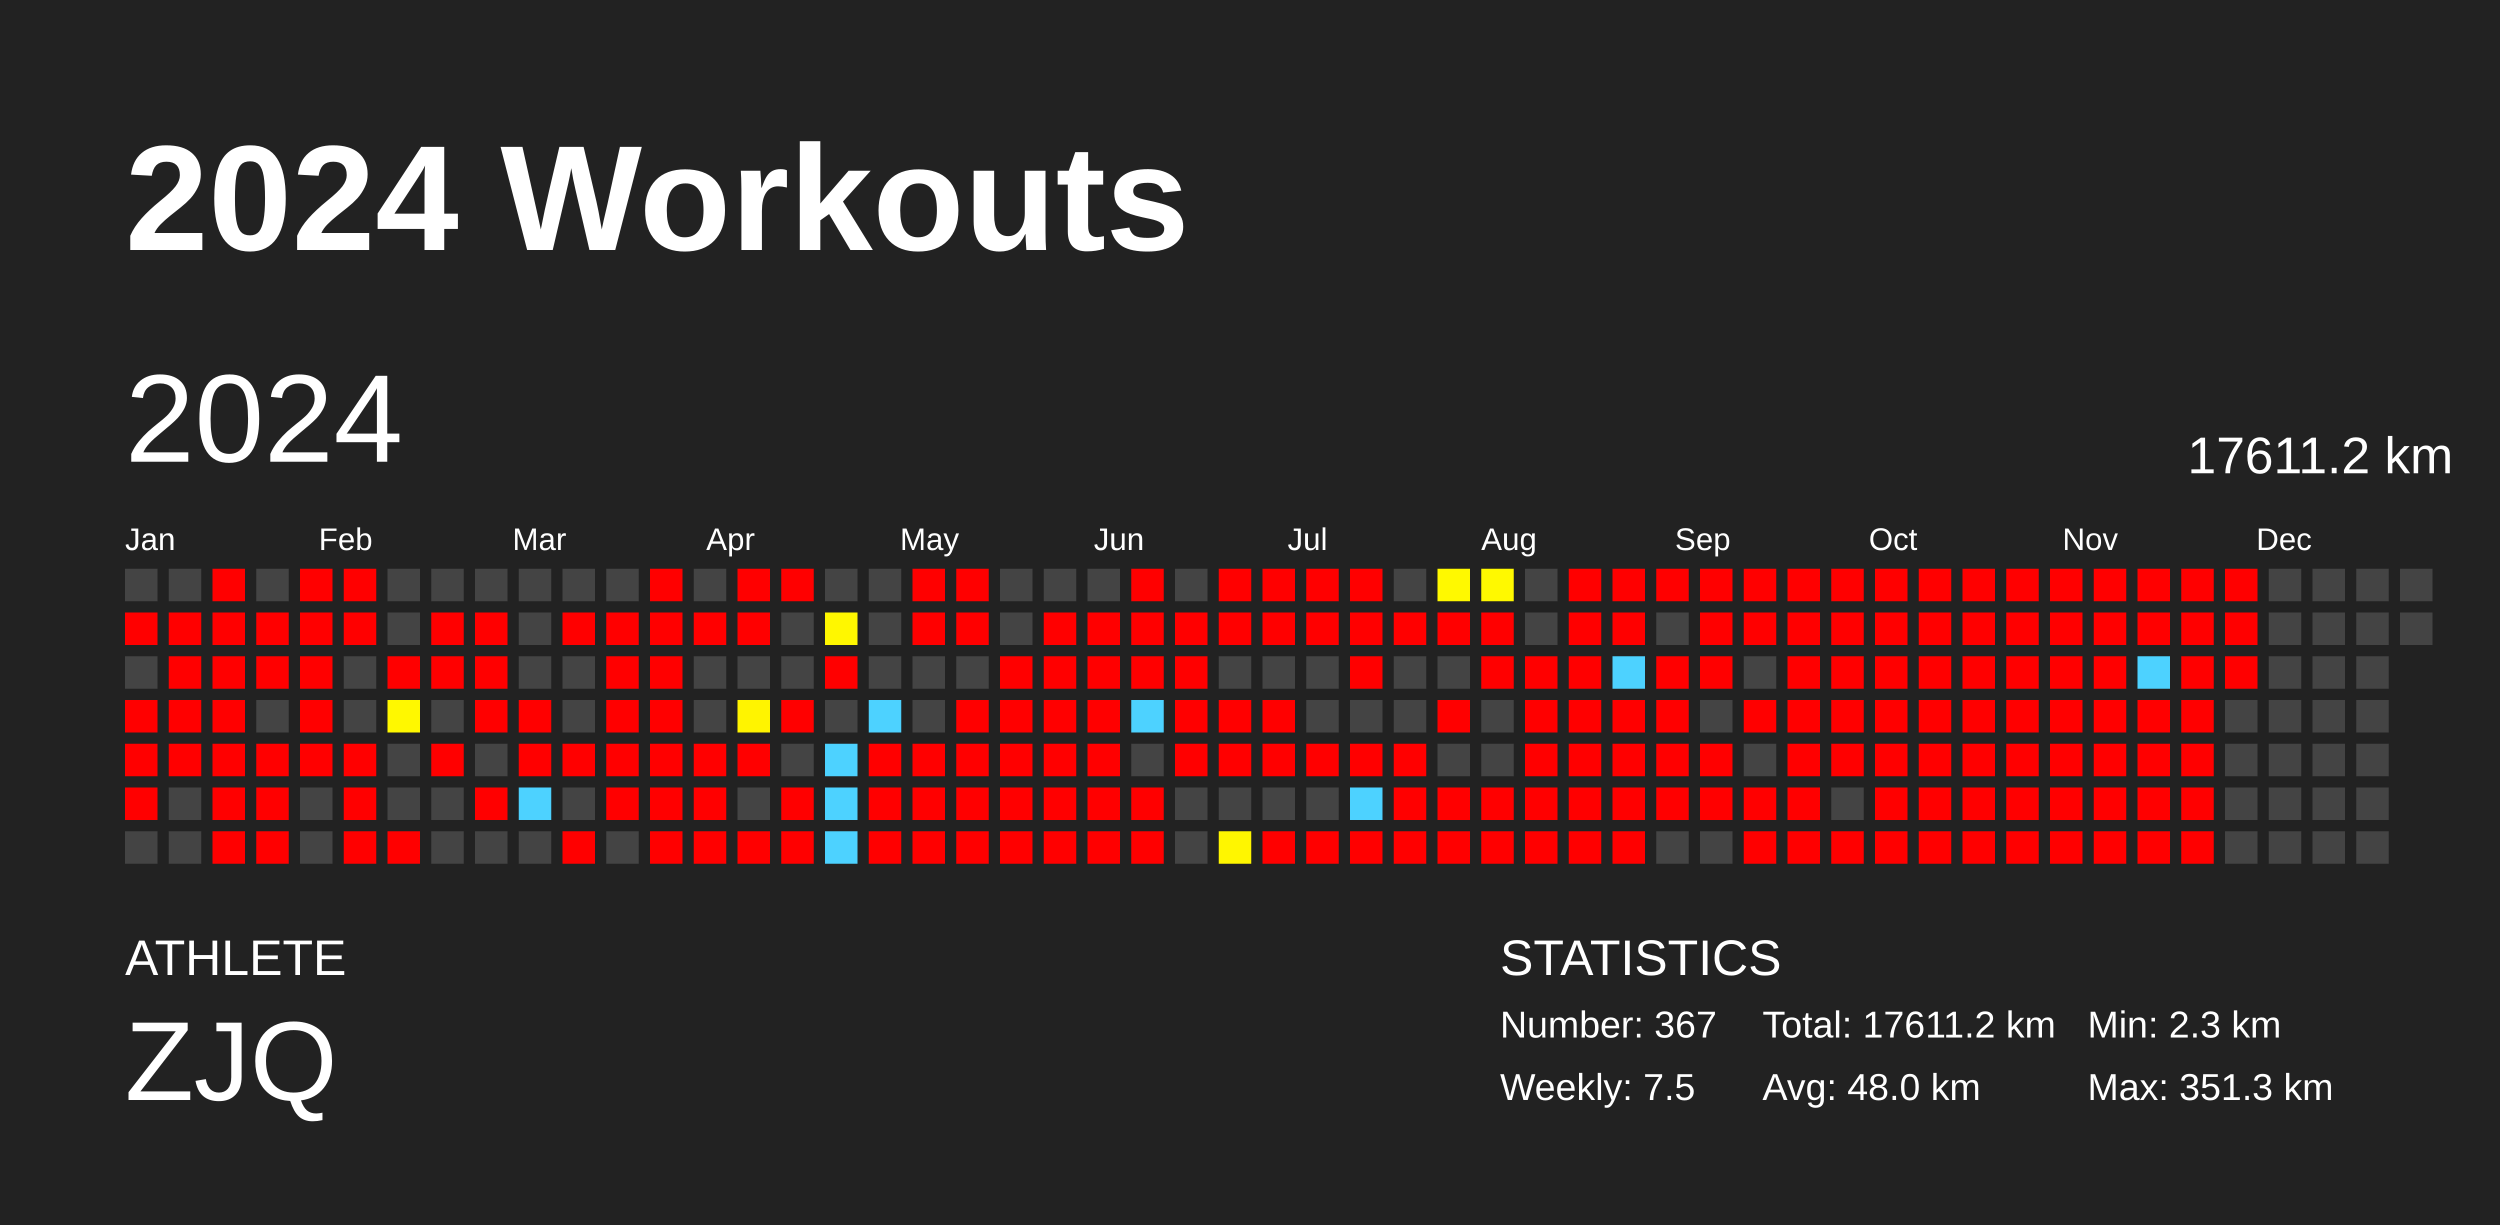
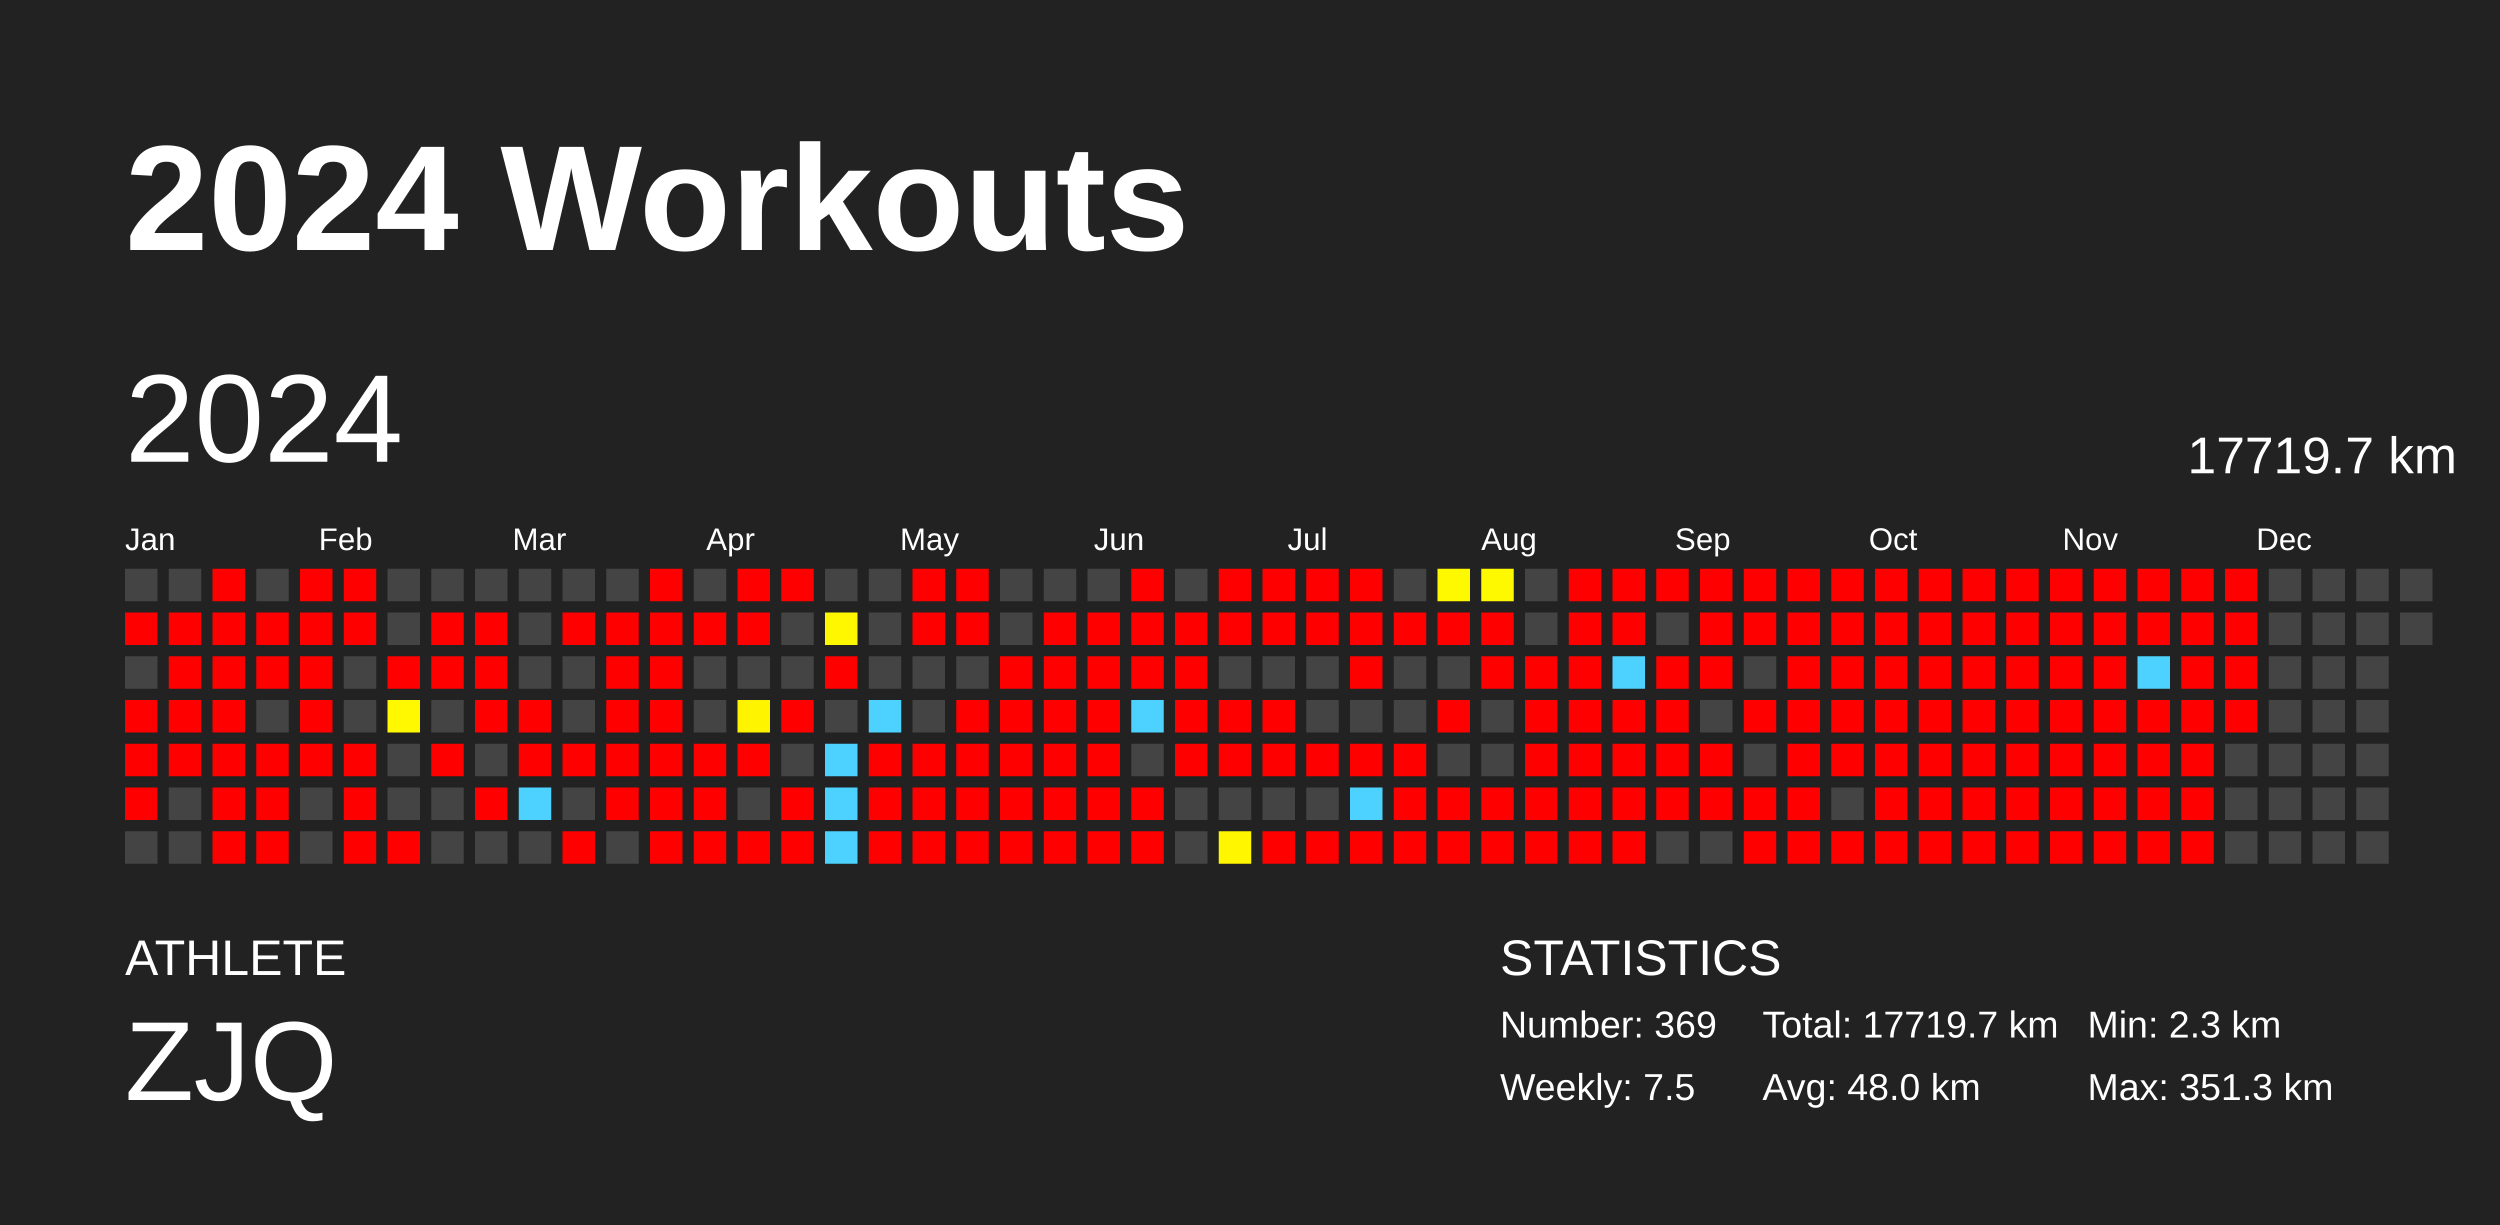
<svg xmlns="http://www.w3.org/2000/svg" baseProfile="full" height="98mm" version="1.1" viewBox="0,0,200,98" width="200mm">
  <defs />
  <rect fill="#222222" height="98" width="200" x="0" y="0" />
  <text fill="#FFFFFF" style="font-size:12px; font-family:Arial; font-weight:bold;" x="10" y="20">2024 Workouts</text>
  <text fill="#FFFFFF" style="font-size:4px; font-family:Arial" x="10" y="78">ATHLETE</text>
  <text fill="#FFFFFF" style="font-size:9px; font-family:Arial" x="10" y="88">ZJQ</text>
  <text fill="#FFFFFF" style="font-size:4px; font-family:Arial" x="120" y="78">STATISTICS</text>
-   <text fill="#FFFFFF" style="font-size:3px; font-family:Arial" x="120" y="83">Number: 367</text>
+   <text fill="#FFFFFF" style="font-size:3px; font-family:Arial" x="120" y="83">Number: 369</text>
  <text fill="#FFFFFF" style="font-size:3px; font-family:Arial" x="120" y="88">Weekly: 7.5</text>
-   <text fill="#FFFFFF" style="font-size:3px; font-family:Arial" x="141" y="83">Total: 17611.2 km</text>
+   <text fill="#FFFFFF" style="font-size:3px; font-family:Arial" x="141" y="83">Total: 17719.7 km</text>
  <text fill="#FFFFFF" style="font-size:3px; font-family:Arial" x="141" y="88">Avg: 48.0 km</text>
  <text fill="#FFFFFF" style="font-size:3px; font-family:Arial" x="167" y="83">Min: 2.3 km</text>
  <text fill="#FFFFFF" style="font-size:3px; font-family:Arial" x="167" y="88">Max: 351.3 km</text>
  <text dominant-baseline="hanging" fill="#FFFFFF" style="font-size:10.0px; font-family:Arial;" x="10" y="30">2024</text>
-   <text dominant-baseline="hanging" fill="#FFFFFF" style="font-size:4.125px; font-family:Arial;" x="175" y="35">17611.2 km</text>
+   <text dominant-baseline="hanging" fill="#FFFFFF" style="font-size:4.125px; font-family:Arial;" x="175" y="35">17719.7 km</text>
  <text fill="#FFFFFF" style="font-size:2.5px; font-family:Arial" x="10.0" y="44">Jan</text>
  <text fill="#FFFFFF" style="font-size:2.5px; font-family:Arial" x="25.5" y="44">Feb</text>
  <text fill="#FFFFFF" style="font-size:2.5px; font-family:Arial" x="41.0" y="44">Mar</text>
  <text fill="#FFFFFF" style="font-size:2.5px; font-family:Arial" x="56.5" y="44">Apr</text>
  <text fill="#FFFFFF" style="font-size:2.5px; font-family:Arial" x="72.0" y="44">May</text>
  <text fill="#FFFFFF" style="font-size:2.5px; font-family:Arial" x="87.5" y="44">Jun</text>
  <text fill="#FFFFFF" style="font-size:2.5px; font-family:Arial" x="103.0" y="44">Jul</text>
  <text fill="#FFFFFF" style="font-size:2.5px; font-family:Arial" x="118.5" y="44">Aug</text>
  <text fill="#FFFFFF" style="font-size:2.5px; font-family:Arial" x="134.0" y="44">Sep</text>
  <text fill="#FFFFFF" style="font-size:2.5px; font-family:Arial" x="149.5" y="44">Oct</text>
  <text fill="#FFFFFF" style="font-size:2.5px; font-family:Arial" x="165.0" y="44">Nov</text>
  <text fill="#FFFFFF" style="font-size:2.5px; font-family:Arial" x="180.5" y="44">Dec</text>
  <rect fill="#444444" height="2.6" width="2.6" x="10.0" y="45.5" />
  <rect fill="red" height="2.6" width="2.6" x="10.0" y="49.0" />
  <rect fill="#444444" height="2.6" width="2.6" x="10.0" y="52.5" />
  <rect fill="red" height="2.6" width="2.6" x="10.0" y="56.0" />
  <rect fill="red" height="2.6" width="2.6" x="10.0" y="59.5" />
  <rect fill="red" height="2.6" width="2.6" x="10.0" y="63.0" />
  <rect fill="#444444" height="2.6" width="2.6" x="10.0" y="66.5" />
  <rect fill="#444444" height="2.6" width="2.6" x="13.5" y="45.5" />
  <rect fill="red" height="2.6" width="2.6" x="13.5" y="49.0" />
  <rect fill="red" height="2.6" width="2.6" x="13.5" y="52.5" />
  <rect fill="red" height="2.6" width="2.6" x="13.5" y="56.0" />
  <rect fill="red" height="2.6" width="2.6" x="13.5" y="59.5" />
  <rect fill="#444444" height="2.6" width="2.6" x="13.5" y="63.0" />
  <rect fill="#444444" height="2.6" width="2.6" x="13.5" y="66.5" />
  <rect fill="red" height="2.6" width="2.6" x="17.0" y="45.5" />
  <rect fill="red" height="2.6" width="2.6" x="17.0" y="49.0" />
  <rect fill="red" height="2.6" width="2.6" x="17.0" y="52.5" />
  <rect fill="red" height="2.6" width="2.6" x="17.0" y="56.0" />
  <rect fill="red" height="2.6" width="2.6" x="17.0" y="59.5" />
  <rect fill="red" height="2.6" width="2.6" x="17.0" y="63.0" />
  <rect fill="red" height="2.6" width="2.6" x="17.0" y="66.5" />
  <rect fill="#444444" height="2.6" width="2.6" x="20.5" y="45.5" />
  <rect fill="red" height="2.6" width="2.6" x="20.5" y="49.0" />
  <rect fill="red" height="2.6" width="2.6" x="20.5" y="52.5" />
  <rect fill="#444444" height="2.6" width="2.6" x="20.5" y="56.0" />
  <rect fill="red" height="2.6" width="2.6" x="20.5" y="59.5" />
  <rect fill="red" height="2.6" width="2.6" x="20.5" y="63.0" />
  <rect fill="red" height="2.6" width="2.6" x="20.5" y="66.5" />
  <rect fill="red" height="2.6" width="2.6" x="24.0" y="45.5" />
  <rect fill="red" height="2.6" width="2.6" x="24.0" y="49.0" />
  <rect fill="red" height="2.6" width="2.6" x="24.0" y="52.5" />
  <rect fill="red" height="2.6" width="2.6" x="24.0" y="56.0" />
  <rect fill="red" height="2.6" width="2.6" x="24.0" y="59.5" />
  <rect fill="#444444" height="2.6" width="2.6" x="24.0" y="63.0" />
  <rect fill="#444444" height="2.6" width="2.6" x="24.0" y="66.5" />
  <rect fill="red" height="2.6" width="2.6" x="27.5" y="45.5" />
  <rect fill="red" height="2.6" width="2.6" x="27.5" y="49.0" />
  <rect fill="#444444" height="2.6" width="2.6" x="27.5" y="52.5" />
  <rect fill="#444444" height="2.6" width="2.6" x="27.5" y="56.0" />
  <rect fill="red" height="2.6" width="2.6" x="27.5" y="59.5" />
  <rect fill="red" height="2.6" width="2.6" x="27.5" y="63.0" />
  <rect fill="red" height="2.6" width="2.6" x="27.5" y="66.5" />
  <rect fill="#444444" height="2.6" width="2.6" x="31.0" y="45.5" />
  <rect fill="#444444" height="2.6" width="2.6" x="31.0" y="49.0" />
  <rect fill="red" height="2.6" width="2.6" x="31.0" y="52.5" />
  <rect fill="#fff800" height="2.6" width="2.6" x="31.0" y="56.0" />
  <rect fill="#444444" height="2.6" width="2.6" x="31.0" y="59.5" />
  <rect fill="#444444" height="2.6" width="2.6" x="31.0" y="63.0" />
  <rect fill="red" height="2.6" width="2.6" x="31.0" y="66.5" />
  <rect fill="#444444" height="2.6" width="2.6" x="34.5" y="45.5" />
  <rect fill="red" height="2.6" width="2.6" x="34.5" y="49.0" />
  <rect fill="red" height="2.6" width="2.6" x="34.5" y="52.5" />
  <rect fill="#444444" height="2.6" width="2.6" x="34.5" y="56.0" />
  <rect fill="red" height="2.6" width="2.6" x="34.5" y="59.5" />
  <rect fill="#444444" height="2.6" width="2.6" x="34.5" y="63.0" />
  <rect fill="#444444" height="2.6" width="2.6" x="34.5" y="66.5" />
  <rect fill="#444444" height="2.6" width="2.6" x="38.0" y="45.5" />
  <rect fill="red" height="2.6" width="2.6" x="38.0" y="49.0" />
  <rect fill="red" height="2.6" width="2.6" x="38.0" y="52.5" />
  <rect fill="red" height="2.6" width="2.6" x="38.0" y="56.0" />
  <rect fill="#444444" height="2.6" width="2.6" x="38.0" y="59.5" />
  <rect fill="red" height="2.6" width="2.6" x="38.0" y="63.0" />
  <rect fill="#444444" height="2.6" width="2.6" x="38.0" y="66.5" />
  <rect fill="#444444" height="2.6" width="2.6" x="41.5" y="45.5" />
  <rect fill="#444444" height="2.6" width="2.6" x="41.5" y="49.0" />
  <rect fill="#444444" height="2.6" width="2.6" x="41.5" y="52.5" />
  <rect fill="red" height="2.6" width="2.6" x="41.5" y="56.0" />
  <rect fill="red" height="2.6" width="2.6" x="41.5" y="59.5" />
  <rect fill="#4dd2ff" height="2.6" width="2.6" x="41.5" y="63.0" />
  <rect fill="#444444" height="2.6" width="2.6" x="41.5" y="66.5" />
  <rect fill="#444444" height="2.6" width="2.6" x="45.0" y="45.5" />
  <rect fill="red" height="2.6" width="2.6" x="45.0" y="49.0" />
  <rect fill="#444444" height="2.6" width="2.6" x="45.0" y="52.5" />
  <rect fill="#444444" height="2.6" width="2.6" x="45.0" y="56.0" />
  <rect fill="red" height="2.6" width="2.6" x="45.0" y="59.5" />
  <rect fill="#444444" height="2.6" width="2.6" x="45.0" y="63.0" />
  <rect fill="red" height="2.6" width="2.6" x="45.0" y="66.5" />
  <rect fill="#444444" height="2.6" width="2.6" x="48.5" y="45.5" />
  <rect fill="red" height="2.6" width="2.6" x="48.5" y="49.0" />
  <rect fill="red" height="2.6" width="2.6" x="48.5" y="52.5" />
  <rect fill="red" height="2.6" width="2.6" x="48.5" y="56.0" />
  <rect fill="red" height="2.6" width="2.6" x="48.5" y="59.5" />
  <rect fill="red" height="2.6" width="2.6" x="48.5" y="63.0" />
  <rect fill="#444444" height="2.6" width="2.6" x="48.5" y="66.5" />
  <rect fill="red" height="2.6" width="2.6" x="52.0" y="45.5" />
  <rect fill="red" height="2.6" width="2.6" x="52.0" y="49.0" />
  <rect fill="red" height="2.6" width="2.6" x="52.0" y="52.5" />
  <rect fill="red" height="2.6" width="2.6" x="52.0" y="56.0" />
  <rect fill="red" height="2.6" width="2.6" x="52.0" y="59.5" />
  <rect fill="red" height="2.6" width="2.6" x="52.0" y="63.0" />
  <rect fill="red" height="2.6" width="2.6" x="52.0" y="66.5" />
  <rect fill="#444444" height="2.6" width="2.6" x="55.5" y="45.5" />
  <rect fill="red" height="2.6" width="2.6" x="55.5" y="49.0" />
  <rect fill="#444444" height="2.6" width="2.6" x="55.5" y="52.5" />
  <rect fill="#444444" height="2.6" width="2.6" x="55.5" y="56.0" />
  <rect fill="red" height="2.6" width="2.6" x="55.5" y="59.5" />
  <rect fill="red" height="2.6" width="2.6" x="55.5" y="63.0" />
  <rect fill="red" height="2.6" width="2.6" x="55.5" y="66.5" />
  <rect fill="red" height="2.6" width="2.6" x="59.0" y="45.5" />
  <rect fill="red" height="2.6" width="2.6" x="59.0" y="49.0" />
  <rect fill="#444444" height="2.6" width="2.6" x="59.0" y="52.5" />
  <rect fill="#fff400" height="2.6" width="2.6" x="59.0" y="56.0" />
  <rect fill="red" height="2.6" width="2.6" x="59.0" y="59.5" />
  <rect fill="#444444" height="2.6" width="2.6" x="59.0" y="63.0" />
  <rect fill="red" height="2.6" width="2.6" x="59.0" y="66.5" />
  <rect fill="red" height="2.6" width="2.6" x="62.5" y="45.5" />
  <rect fill="#444444" height="2.6" width="2.6" x="62.5" y="49.0" />
  <rect fill="#444444" height="2.6" width="2.6" x="62.5" y="52.5" />
  <rect fill="red" height="2.6" width="2.6" x="62.5" y="56.0" />
  <rect fill="#444444" height="2.6" width="2.6" x="62.5" y="59.5" />
  <rect fill="red" height="2.6" width="2.6" x="62.5" y="63.0" />
  <rect fill="red" height="2.6" width="2.6" x="62.5" y="66.5" />
  <rect fill="#444444" height="2.6" width="2.6" x="66.0" y="45.5" />
  <rect fill="#fff700" height="2.6" width="2.6" x="66.0" y="49.0" />
  <rect fill="red" height="2.6" width="2.6" x="66.0" y="52.5" />
  <rect fill="#444444" height="2.6" width="2.6" x="66.0" y="56.0" />
  <rect fill="#4dd2ff" height="2.6" width="2.6" x="66.0" y="59.5" />
  <rect fill="#4dd2ff" height="2.6" width="2.6" x="66.0" y="63.0" />
  <rect fill="#4dd2ff" height="2.6" width="2.6" x="66.0" y="66.5" />
  <rect fill="#444444" height="2.6" width="2.6" x="69.5" y="45.5" />
  <rect fill="#444444" height="2.6" width="2.6" x="69.5" y="49.0" />
  <rect fill="#444444" height="2.6" width="2.6" x="69.5" y="52.5" />
  <rect fill="#4dd2ff" height="2.6" width="2.6" x="69.5" y="56.0" />
  <rect fill="red" height="2.6" width="2.6" x="69.5" y="59.5" />
  <rect fill="red" height="2.6" width="2.6" x="69.5" y="63.0" />
  <rect fill="red" height="2.6" width="2.6" x="69.5" y="66.5" />
  <rect fill="red" height="2.6" width="2.6" x="73.0" y="45.5" />
  <rect fill="red" height="2.6" width="2.6" x="73.0" y="49.0" />
  <rect fill="#444444" height="2.6" width="2.6" x="73.0" y="52.5" />
  <rect fill="#444444" height="2.6" width="2.6" x="73.0" y="56.0" />
  <rect fill="red" height="2.6" width="2.6" x="73.0" y="59.5" />
  <rect fill="red" height="2.6" width="2.6" x="73.0" y="63.0" />
  <rect fill="red" height="2.6" width="2.6" x="73.0" y="66.5" />
  <rect fill="red" height="2.6" width="2.6" x="76.5" y="45.5" />
  <rect fill="red" height="2.6" width="2.6" x="76.5" y="49.0" />
  <rect fill="#444444" height="2.6" width="2.6" x="76.5" y="52.5" />
  <rect fill="red" height="2.6" width="2.6" x="76.5" y="56.0" />
  <rect fill="red" height="2.6" width="2.6" x="76.5" y="59.5" />
  <rect fill="red" height="2.6" width="2.6" x="76.5" y="63.0" />
  <rect fill="red" height="2.6" width="2.6" x="76.5" y="66.5" />
  <rect fill="#444444" height="2.6" width="2.6" x="80.0" y="45.5" />
  <rect fill="#444444" height="2.6" width="2.6" x="80.0" y="49.0" />
  <rect fill="red" height="2.6" width="2.6" x="80.0" y="52.5" />
  <rect fill="red" height="2.6" width="2.6" x="80.0" y="56.0" />
  <rect fill="red" height="2.6" width="2.6" x="80.0" y="59.5" />
  <rect fill="red" height="2.6" width="2.6" x="80.0" y="63.0" />
  <rect fill="red" height="2.6" width="2.6" x="80.0" y="66.5" />
  <rect fill="#444444" height="2.6" width="2.6" x="83.5" y="45.5" />
  <rect fill="red" height="2.6" width="2.6" x="83.5" y="49.0" />
  <rect fill="red" height="2.6" width="2.6" x="83.5" y="52.5" />
  <rect fill="red" height="2.6" width="2.6" x="83.5" y="56.0" />
  <rect fill="red" height="2.6" width="2.6" x="83.5" y="59.5" />
  <rect fill="red" height="2.6" width="2.6" x="83.5" y="63.0" />
  <rect fill="red" height="2.6" width="2.6" x="83.5" y="66.5" />
  <rect fill="#444444" height="2.6" width="2.6" x="87.0" y="45.5" />
  <rect fill="red" height="2.6" width="2.6" x="87.0" y="49.0" />
  <rect fill="red" height="2.6" width="2.6" x="87.0" y="52.5" />
  <rect fill="red" height="2.6" width="2.6" x="87.0" y="56.0" />
  <rect fill="red" height="2.6" width="2.6" x="87.0" y="59.5" />
  <rect fill="red" height="2.6" width="2.6" x="87.0" y="63.0" />
  <rect fill="red" height="2.6" width="2.6" x="87.0" y="66.5" />
  <rect fill="red" height="2.6" width="2.6" x="90.5" y="45.5" />
  <rect fill="red" height="2.6" width="2.6" x="90.5" y="49.0" />
  <rect fill="red" height="2.6" width="2.6" x="90.5" y="52.5" />
  <rect fill="#4dd2ff" height="2.6" width="2.6" x="90.5" y="56.0" />
  <rect fill="#444444" height="2.6" width="2.6" x="90.5" y="59.5" />
  <rect fill="red" height="2.6" width="2.6" x="90.5" y="63.0" />
  <rect fill="red" height="2.6" width="2.6" x="90.5" y="66.5" />
  <rect fill="#444444" height="2.6" width="2.6" x="94.0" y="45.5" />
  <rect fill="red" height="2.6" width="2.6" x="94.0" y="49.0" />
  <rect fill="red" height="2.6" width="2.6" x="94.0" y="52.5" />
  <rect fill="red" height="2.6" width="2.6" x="94.0" y="56.0" />
  <rect fill="red" height="2.6" width="2.6" x="94.0" y="59.5" />
  <rect fill="#444444" height="2.6" width="2.6" x="94.0" y="63.0" />
  <rect fill="#444444" height="2.6" width="2.6" x="94.0" y="66.5" />
  <rect fill="red" height="2.6" width="2.6" x="97.5" y="45.5" />
  <rect fill="red" height="2.6" width="2.6" x="97.5" y="49.0" />
  <rect fill="#444444" height="2.6" width="2.6" x="97.5" y="52.5" />
  <rect fill="red" height="2.6" width="2.6" x="97.5" y="56.0" />
  <rect fill="red" height="2.6" width="2.6" x="97.5" y="59.5" />
  <rect fill="#444444" height="2.6" width="2.6" x="97.5" y="63.0" />
  <rect fill="#fff600" height="2.6" width="2.6" x="97.5" y="66.5" />
  <rect fill="red" height="2.6" width="2.6" x="101.0" y="45.5" />
  <rect fill="red" height="2.6" width="2.6" x="101.0" y="49.0" />
  <rect fill="#444444" height="2.6" width="2.6" x="101.0" y="52.5" />
  <rect fill="red" height="2.6" width="2.6" x="101.0" y="56.0" />
  <rect fill="red" height="2.6" width="2.6" x="101.0" y="59.5" />
  <rect fill="#444444" height="2.6" width="2.6" x="101.0" y="63.0" />
  <rect fill="red" height="2.6" width="2.6" x="101.0" y="66.5" />
  <rect fill="red" height="2.6" width="2.6" x="104.5" y="45.5" />
  <rect fill="red" height="2.6" width="2.6" x="104.5" y="49.0" />
  <rect fill="#444444" height="2.6" width="2.6" x="104.5" y="52.5" />
  <rect fill="#444444" height="2.6" width="2.6" x="104.5" y="56.0" />
  <rect fill="red" height="2.6" width="2.6" x="104.5" y="59.5" />
  <rect fill="#444444" height="2.6" width="2.6" x="104.5" y="63.0" />
  <rect fill="red" height="2.6" width="2.6" x="104.5" y="66.5" />
  <rect fill="red" height="2.6" width="2.6" x="108.0" y="45.5" />
  <rect fill="red" height="2.6" width="2.6" x="108.0" y="49.0" />
  <rect fill="red" height="2.6" width="2.6" x="108.0" y="52.5" />
  <rect fill="#444444" height="2.6" width="2.6" x="108.0" y="56.0" />
  <rect fill="red" height="2.6" width="2.6" x="108.0" y="59.5" />
  <rect fill="#4dd2ff" height="2.6" width="2.6" x="108.0" y="63.0" />
  <rect fill="red" height="2.6" width="2.6" x="108.0" y="66.5" />
  <rect fill="#444444" height="2.6" width="2.6" x="111.5" y="45.5" />
  <rect fill="red" height="2.6" width="2.6" x="111.5" y="49.0" />
  <rect fill="#444444" height="2.6" width="2.6" x="111.5" y="52.5" />
  <rect fill="#444444" height="2.6" width="2.6" x="111.5" y="56.0" />
  <rect fill="red" height="2.6" width="2.6" x="111.5" y="59.5" />
  <rect fill="red" height="2.6" width="2.6" x="111.5" y="63.0" />
  <rect fill="red" height="2.6" width="2.6" x="111.5" y="66.5" />
  <rect fill="#fff900" height="2.6" width="2.6" x="115.0" y="45.5" />
  <rect fill="red" height="2.6" width="2.6" x="115.0" y="49.0" />
  <rect fill="#444444" height="2.6" width="2.6" x="115.0" y="52.5" />
  <rect fill="red" height="2.6" width="2.6" x="115.0" y="56.0" />
  <rect fill="#444444" height="2.6" width="2.6" x="115.0" y="59.5" />
  <rect fill="red" height="2.6" width="2.6" x="115.0" y="63.0" />
  <rect fill="red" height="2.6" width="2.6" x="115.0" y="66.5" />
  <rect fill="#fff900" height="2.6" width="2.6" x="118.5" y="45.5" />
  <rect fill="red" height="2.6" width="2.6" x="118.5" y="49.0" />
  <rect fill="red" height="2.6" width="2.6" x="118.5" y="52.5" />
  <rect fill="#444444" height="2.6" width="2.6" x="118.5" y="56.0" />
  <rect fill="#444444" height="2.6" width="2.6" x="118.5" y="59.5" />
  <rect fill="red" height="2.6" width="2.6" x="118.5" y="63.0" />
  <rect fill="red" height="2.6" width="2.6" x="118.5" y="66.5" />
  <rect fill="#444444" height="2.6" width="2.6" x="122.0" y="45.5" />
  <rect fill="#444444" height="2.6" width="2.6" x="122.0" y="49.0" />
  <rect fill="red" height="2.6" width="2.6" x="122.0" y="52.5" />
  <rect fill="red" height="2.6" width="2.6" x="122.0" y="56.0" />
  <rect fill="red" height="2.6" width="2.6" x="122.0" y="59.5" />
  <rect fill="red" height="2.6" width="2.6" x="122.0" y="63.0" />
  <rect fill="red" height="2.6" width="2.6" x="122.0" y="66.5" />
  <rect fill="red" height="2.6" width="2.6" x="125.5" y="45.5" />
  <rect fill="red" height="2.6" width="2.6" x="125.5" y="49.0" />
  <rect fill="red" height="2.6" width="2.6" x="125.5" y="52.5" />
  <rect fill="red" height="2.6" width="2.6" x="125.5" y="56.0" />
  <rect fill="red" height="2.6" width="2.6" x="125.5" y="59.5" />
  <rect fill="red" height="2.6" width="2.6" x="125.5" y="63.0" />
  <rect fill="red" height="2.6" width="2.6" x="125.5" y="66.5" />
  <rect fill="red" height="2.6" width="2.6" x="129.0" y="45.5" />
  <rect fill="red" height="2.6" width="2.6" x="129.0" y="49.0" />
  <rect fill="#4dd2ff" height="2.6" width="2.6" x="129.0" y="52.5" />
  <rect fill="red" height="2.6" width="2.6" x="129.0" y="56.0" />
  <rect fill="red" height="2.6" width="2.6" x="129.0" y="59.5" />
  <rect fill="red" height="2.6" width="2.6" x="129.0" y="63.0" />
  <rect fill="red" height="2.6" width="2.6" x="129.0" y="66.5" />
  <rect fill="red" height="2.6" width="2.6" x="132.5" y="45.5" />
  <rect fill="#444444" height="2.6" width="2.6" x="132.5" y="49.0" />
  <rect fill="red" height="2.6" width="2.6" x="132.5" y="52.5" />
  <rect fill="red" height="2.6" width="2.6" x="132.5" y="56.0" />
  <rect fill="red" height="2.6" width="2.6" x="132.5" y="59.5" />
  <rect fill="red" height="2.6" width="2.6" x="132.5" y="63.0" />
  <rect fill="#444444" height="2.6" width="2.6" x="132.5" y="66.5" />
  <rect fill="red" height="2.6" width="2.6" x="136.0" y="45.5" />
  <rect fill="red" height="2.6" width="2.6" x="136.0" y="49.0" />
  <rect fill="red" height="2.6" width="2.6" x="136.0" y="52.5" />
  <rect fill="#444444" height="2.6" width="2.6" x="136.0" y="56.0" />
  <rect fill="red" height="2.6" width="2.6" x="136.0" y="59.5" />
  <rect fill="red" height="2.6" width="2.6" x="136.0" y="63.0" />
  <rect fill="#444444" height="2.6" width="2.6" x="136.0" y="66.5" />
  <rect fill="red" height="2.6" width="2.6" x="139.5" y="45.5" />
  <rect fill="red" height="2.6" width="2.6" x="139.5" y="49.0" />
  <rect fill="#444444" height="2.6" width="2.6" x="139.5" y="52.5" />
  <rect fill="red" height="2.6" width="2.6" x="139.5" y="56.0" />
  <rect fill="#444444" height="2.6" width="2.6" x="139.5" y="59.5" />
  <rect fill="red" height="2.6" width="2.6" x="139.5" y="63.0" />
  <rect fill="red" height="2.6" width="2.6" x="139.5" y="66.5" />
  <rect fill="red" height="2.6" width="2.6" x="143.0" y="45.5" />
  <rect fill="red" height="2.6" width="2.6" x="143.0" y="49.0" />
  <rect fill="red" height="2.6" width="2.6" x="143.0" y="52.5" />
  <rect fill="red" height="2.6" width="2.6" x="143.0" y="56.0" />
  <rect fill="red" height="2.6" width="2.6" x="143.0" y="59.5" />
  <rect fill="red" height="2.6" width="2.6" x="143.0" y="63.0" />
  <rect fill="red" height="2.6" width="2.6" x="143.0" y="66.5" />
  <rect fill="red" height="2.6" width="2.6" x="146.5" y="45.5" />
  <rect fill="red" height="2.6" width="2.6" x="146.5" y="49.0" />
  <rect fill="red" height="2.6" width="2.6" x="146.5" y="52.5" />
  <rect fill="red" height="2.6" width="2.6" x="146.5" y="56.0" />
  <rect fill="red" height="2.6" width="2.6" x="146.5" y="59.5" />
  <rect fill="#444444" height="2.6" width="2.6" x="146.5" y="63.0" />
  <rect fill="red" height="2.6" width="2.6" x="146.5" y="66.5" />
  <rect fill="red" height="2.6" width="2.6" x="150.0" y="45.5" />
  <rect fill="red" height="2.6" width="2.6" x="150.0" y="49.0" />
  <rect fill="red" height="2.6" width="2.6" x="150.0" y="52.5" />
  <rect fill="red" height="2.6" width="2.6" x="150.0" y="56.0" />
  <rect fill="red" height="2.6" width="2.6" x="150.0" y="59.5" />
  <rect fill="red" height="2.6" width="2.6" x="150.0" y="63.0" />
  <rect fill="red" height="2.6" width="2.6" x="150.0" y="66.5" />
  <rect fill="red" height="2.6" width="2.6" x="153.5" y="45.5" />
  <rect fill="red" height="2.6" width="2.6" x="153.5" y="49.0" />
  <rect fill="red" height="2.6" width="2.6" x="153.5" y="52.5" />
  <rect fill="red" height="2.6" width="2.6" x="153.5" y="56.0" />
  <rect fill="red" height="2.6" width="2.6" x="153.5" y="59.5" />
  <rect fill="red" height="2.6" width="2.6" x="153.5" y="63.0" />
  <rect fill="red" height="2.6" width="2.6" x="153.5" y="66.5" />
  <rect fill="red" height="2.6" width="2.6" x="157.0" y="45.5" />
  <rect fill="red" height="2.6" width="2.6" x="157.0" y="49.0" />
  <rect fill="red" height="2.6" width="2.6" x="157.0" y="52.5" />
  <rect fill="red" height="2.6" width="2.6" x="157.0" y="56.0" />
  <rect fill="red" height="2.6" width="2.6" x="157.0" y="59.5" />
  <rect fill="red" height="2.6" width="2.6" x="157.0" y="63.0" />
  <rect fill="red" height="2.6" width="2.6" x="157.0" y="66.5" />
  <rect fill="red" height="2.6" width="2.6" x="160.5" y="45.5" />
  <rect fill="red" height="2.6" width="2.6" x="160.5" y="49.0" />
  <rect fill="red" height="2.6" width="2.6" x="160.5" y="52.5" />
  <rect fill="red" height="2.6" width="2.6" x="160.5" y="56.0" />
  <rect fill="red" height="2.6" width="2.6" x="160.5" y="59.5" />
  <rect fill="red" height="2.6" width="2.6" x="160.5" y="63.0" />
  <rect fill="red" height="2.6" width="2.6" x="160.5" y="66.5" />
  <rect fill="red" height="2.6" width="2.6" x="164.0" y="45.5" />
  <rect fill="red" height="2.6" width="2.6" x="164.0" y="49.0" />
  <rect fill="red" height="2.6" width="2.6" x="164.0" y="52.5" />
  <rect fill="red" height="2.6" width="2.6" x="164.0" y="56.0" />
  <rect fill="red" height="2.6" width="2.6" x="164.0" y="59.5" />
  <rect fill="red" height="2.6" width="2.6" x="164.0" y="63.0" />
  <rect fill="red" height="2.6" width="2.6" x="164.0" y="66.5" />
  <rect fill="red" height="2.6" width="2.6" x="167.5" y="45.5" />
  <rect fill="red" height="2.6" width="2.6" x="167.5" y="49.0" />
  <rect fill="red" height="2.6" width="2.6" x="167.5" y="52.5" />
  <rect fill="red" height="2.6" width="2.6" x="167.5" y="56.0" />
  <rect fill="red" height="2.6" width="2.6" x="167.5" y="59.5" />
  <rect fill="red" height="2.6" width="2.6" x="167.5" y="63.0" />
  <rect fill="red" height="2.6" width="2.6" x="167.5" y="66.5" />
  <rect fill="red" height="2.6" width="2.6" x="171.0" y="45.5" />
  <rect fill="red" height="2.6" width="2.6" x="171.0" y="49.0" />
  <rect fill="#4dd2ff" height="2.6" width="2.6" x="171.0" y="52.5" />
  <rect fill="red" height="2.6" width="2.6" x="171.0" y="56.0" />
  <rect fill="red" height="2.6" width="2.6" x="171.0" y="59.5" />
  <rect fill="red" height="2.6" width="2.6" x="171.0" y="63.0" />
  <rect fill="red" height="2.6" width="2.6" x="171.0" y="66.5" />
  <rect fill="red" height="2.6" width="2.6" x="174.5" y="45.5" />
  <rect fill="red" height="2.6" width="2.6" x="174.5" y="49.0" />
  <rect fill="red" height="2.6" width="2.6" x="174.5" y="52.5" />
  <rect fill="red" height="2.6" width="2.6" x="174.5" y="56.0" />
  <rect fill="red" height="2.6" width="2.6" x="174.5" y="59.5" />
  <rect fill="red" height="2.6" width="2.6" x="174.5" y="63.0" />
  <rect fill="red" height="2.6" width="2.6" x="174.5" y="66.5" />
  <rect fill="red" height="2.6" width="2.6" x="178.0" y="45.5" />
  <rect fill="red" height="2.6" width="2.6" x="178.0" y="49.0" />
  <rect fill="red" height="2.6" width="2.6" x="178.0" y="52.5" />
-   <rect fill="#444444" height="2.6" width="2.6" x="178.0" y="56.0" />
+   <rect fill="red" height="2.6" width="2.6" x="178.0" y="56.0" />
  <rect fill="#444444" height="2.6" width="2.6" x="178.0" y="59.5" />
  <rect fill="#444444" height="2.6" width="2.6" x="178.0" y="63.0" />
  <rect fill="#444444" height="2.6" width="2.6" x="178.0" y="66.5" />
  <rect fill="#444444" height="2.6" width="2.6" x="181.5" y="45.5" />
  <rect fill="#444444" height="2.6" width="2.6" x="181.5" y="49.0" />
  <rect fill="#444444" height="2.6" width="2.6" x="181.5" y="52.5" />
  <rect fill="#444444" height="2.6" width="2.6" x="181.5" y="56.0" />
  <rect fill="#444444" height="2.6" width="2.6" x="181.5" y="59.5" />
  <rect fill="#444444" height="2.6" width="2.6" x="181.5" y="63.0" />
  <rect fill="#444444" height="2.6" width="2.6" x="181.5" y="66.5" />
  <rect fill="#444444" height="2.6" width="2.6" x="185.0" y="45.5" />
  <rect fill="#444444" height="2.6" width="2.6" x="185.0" y="49.0" />
  <rect fill="#444444" height="2.6" width="2.6" x="185.0" y="52.5" />
  <rect fill="#444444" height="2.6" width="2.6" x="185.0" y="56.0" />
  <rect fill="#444444" height="2.6" width="2.6" x="185.0" y="59.5" />
  <rect fill="#444444" height="2.6" width="2.6" x="185.0" y="63.0" />
  <rect fill="#444444" height="2.6" width="2.6" x="185.0" y="66.5" />
  <rect fill="#444444" height="2.6" width="2.6" x="188.5" y="45.5" />
  <rect fill="#444444" height="2.6" width="2.6" x="188.5" y="49.0" />
  <rect fill="#444444" height="2.6" width="2.6" x="188.5" y="52.5" />
  <rect fill="#444444" height="2.6" width="2.6" x="188.5" y="56.0" />
  <rect fill="#444444" height="2.6" width="2.6" x="188.5" y="59.5" />
  <rect fill="#444444" height="2.6" width="2.6" x="188.5" y="63.0" />
  <rect fill="#444444" height="2.6" width="2.6" x="188.5" y="66.5" />
  <rect fill="#444444" height="2.6" width="2.6" x="192.0" y="45.5" />
  <rect fill="#444444" height="2.6" width="2.6" x="192.0" y="49.0" />
</svg>
